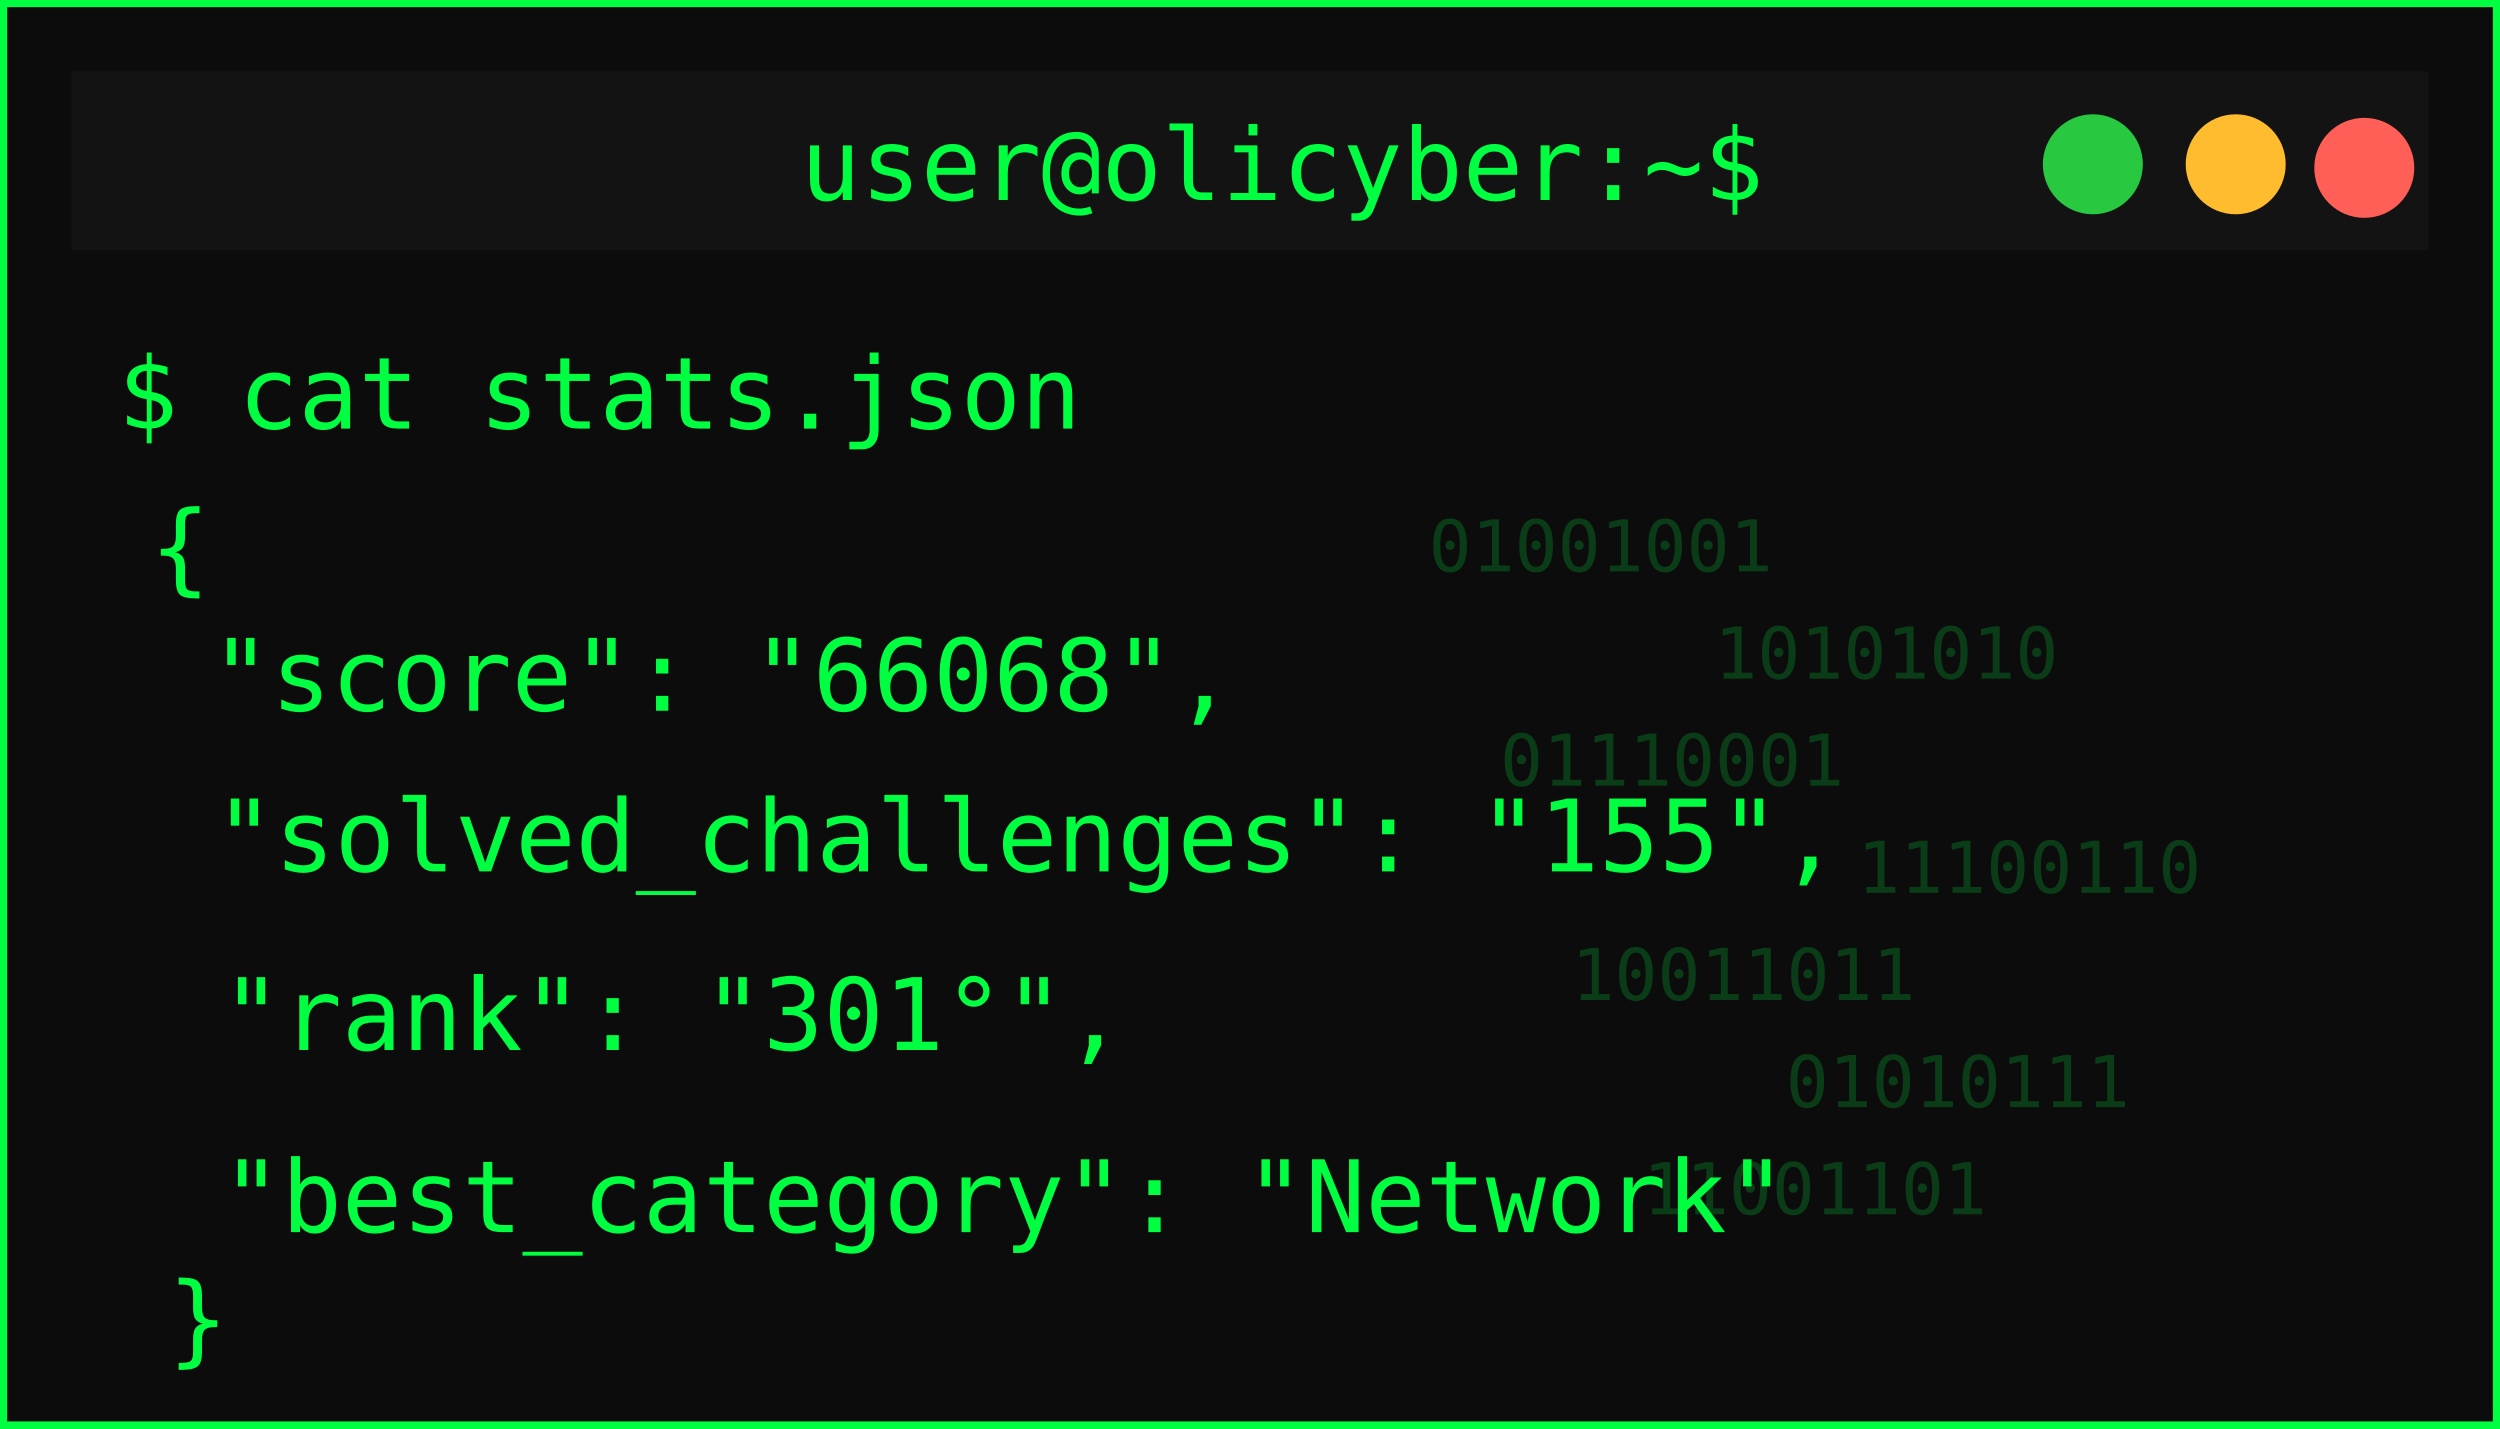
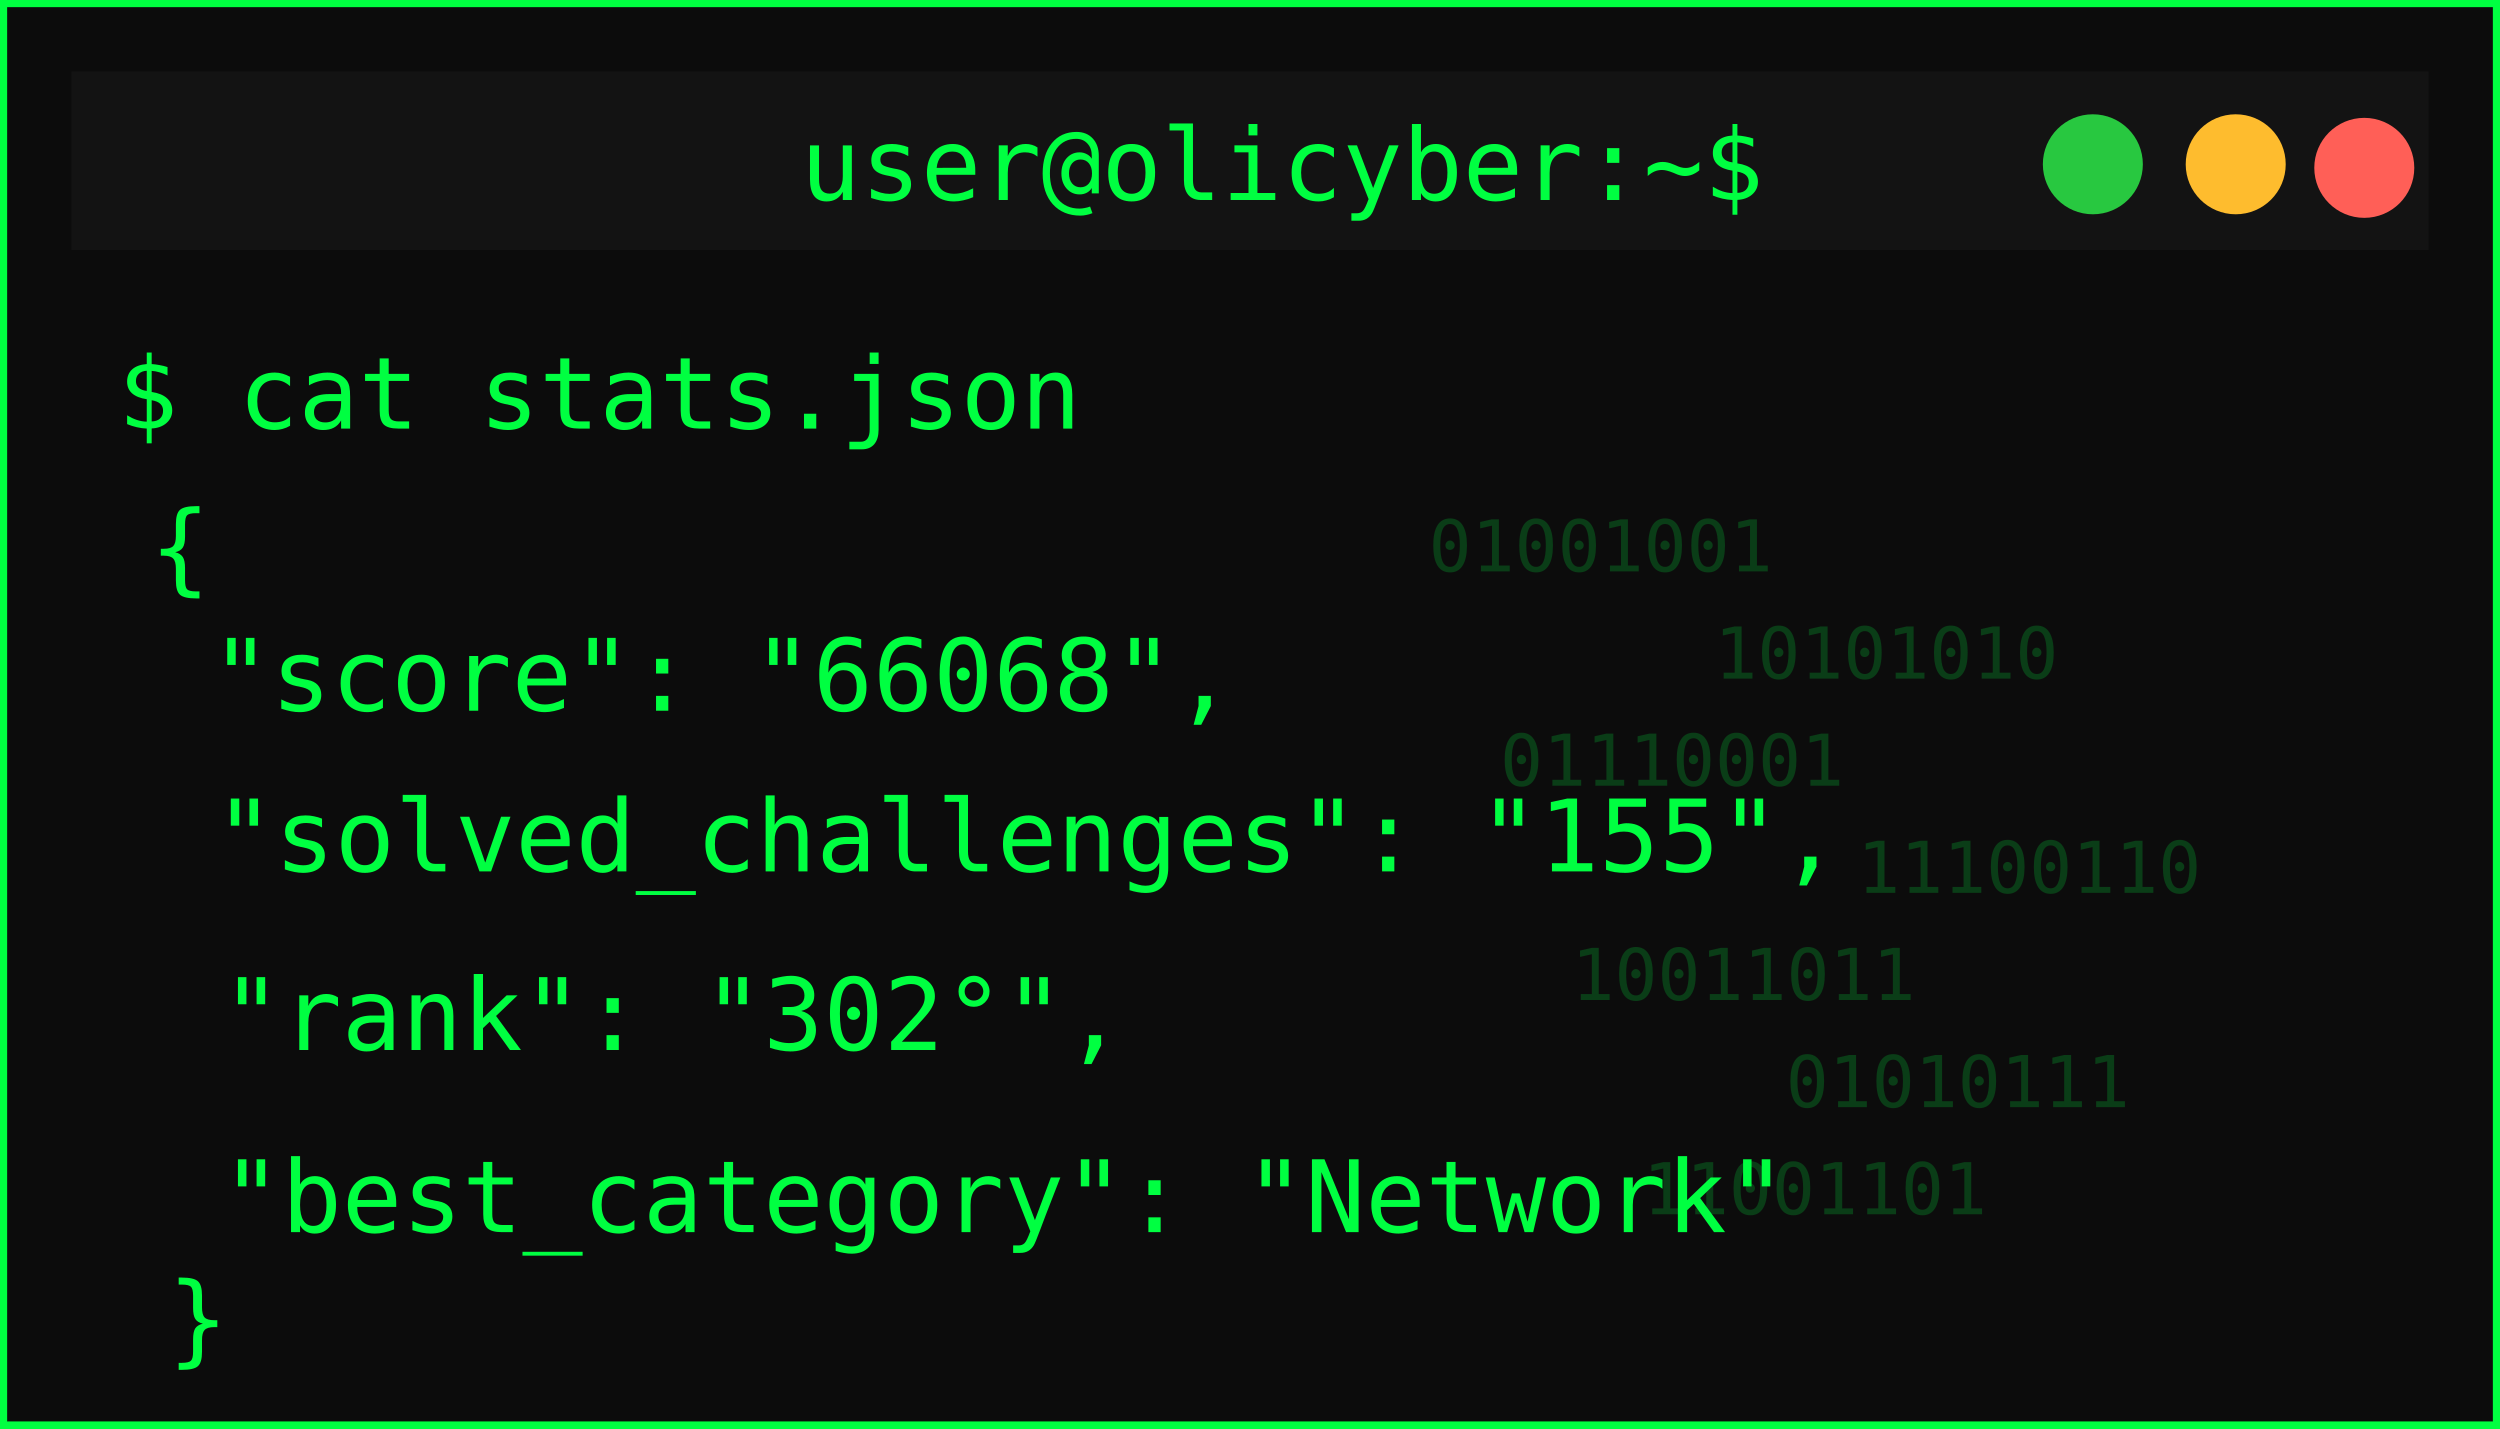
<svg xmlns="http://www.w3.org/2000/svg" width="350" height="200">
  <defs>
    <filter id="matrixGlow" />
  </defs>
  <g>
    <rect id="svg_1" stroke-width="2" stroke="#00ff41" fill="#0c0c0c" height="200" width="350" />
    <rect id="svg_2" fill="#131313" height="25" width="330" y="10" x="10" />
    <circle id="svg_3" fill="#ff5f57" r="7" cy="23.5" cx="331" />
    <circle id="svg_4" fill="#febc2e" r="7" cy="23" cx="313" />
    <circle id="svg_5" fill="#28c840" r="7" cy="23" cx="293" />
    <text id="svg_6" fill="#00ff41" font-size="14" font-family="monospace" text-anchor="middle" y="28" x="179.5">user@olicyber:~$</text>
    <text id="svg_7" filter="url(#matrixGlow)" fill="#00ff41" font-size="16" font-weight="bold" font-family="monospace" y="55" x="20">USER PROFILE: </text>
    <text style="cursor: move;" id="svg_9" fill="#00ff41" font-size="14" font-family="monospace" y="60" x="16.5">$ cat stats.json</text>
    <text style="cursor: move;" id="svg_10" fill="#00ff41" font-size="14" font-family="monospace" y="81.5" x="21">{</text>
    <text id="svg_11" fill="#00ff41" font-size="14" font-family="monospace" y="99.5" x="29.5">"score": "66068",</text>
    <text id="svg_12" fill="#00ff41" font-size="14" font-family="monospace" y="122" x="30">"solved_challenges": "155",</text>
-     <text id="svg_13" fill="#00ff41" font-size="14" font-family="monospace" y="147" x="31">"rank": "301°",</text>
+     <text id="svg_13" fill="#00ff41" font-size="14" font-family="monospace" y="147" x="31">"rank": "302°",</text>
    <text id="svg_14" fill="#00ff41" font-size="14" font-family="monospace" y="172.5" x="31">"best_category": "Network"</text>
    <g id="svg_15" opacity="0.2">
      <text id="svg_16" fill="#00ff41" font-size="10" font-family="monospace" y="80" x="200">01001001</text>
      <text id="svg_17" fill="#00ff41" font-size="10" font-family="monospace" y="95" x="240">10101010</text>
      <text id="svg_18" fill="#00ff41" font-size="10" font-family="monospace" y="110" x="210">01110001</text>
      <text id="svg_19" fill="#00ff41" font-size="10" font-family="monospace" y="125" x="260">11100110</text>
      <text id="svg_20" fill="#00ff41" font-size="10" font-family="monospace" y="140" x="220">10011011</text>
      <text id="svg_21" fill="#00ff41" font-size="10" font-family="monospace" y="155" x="250">01010111</text>
      <text id="svg_22" fill="#00ff41" font-size="10" font-family="monospace" y="170" x="230">11001101</text>
    </g>
    <text id="svg_25" fill="#00ff41" font-size="14" font-family="monospace" y="189.5" x="23.5">}</text>
  </g>
</svg>
